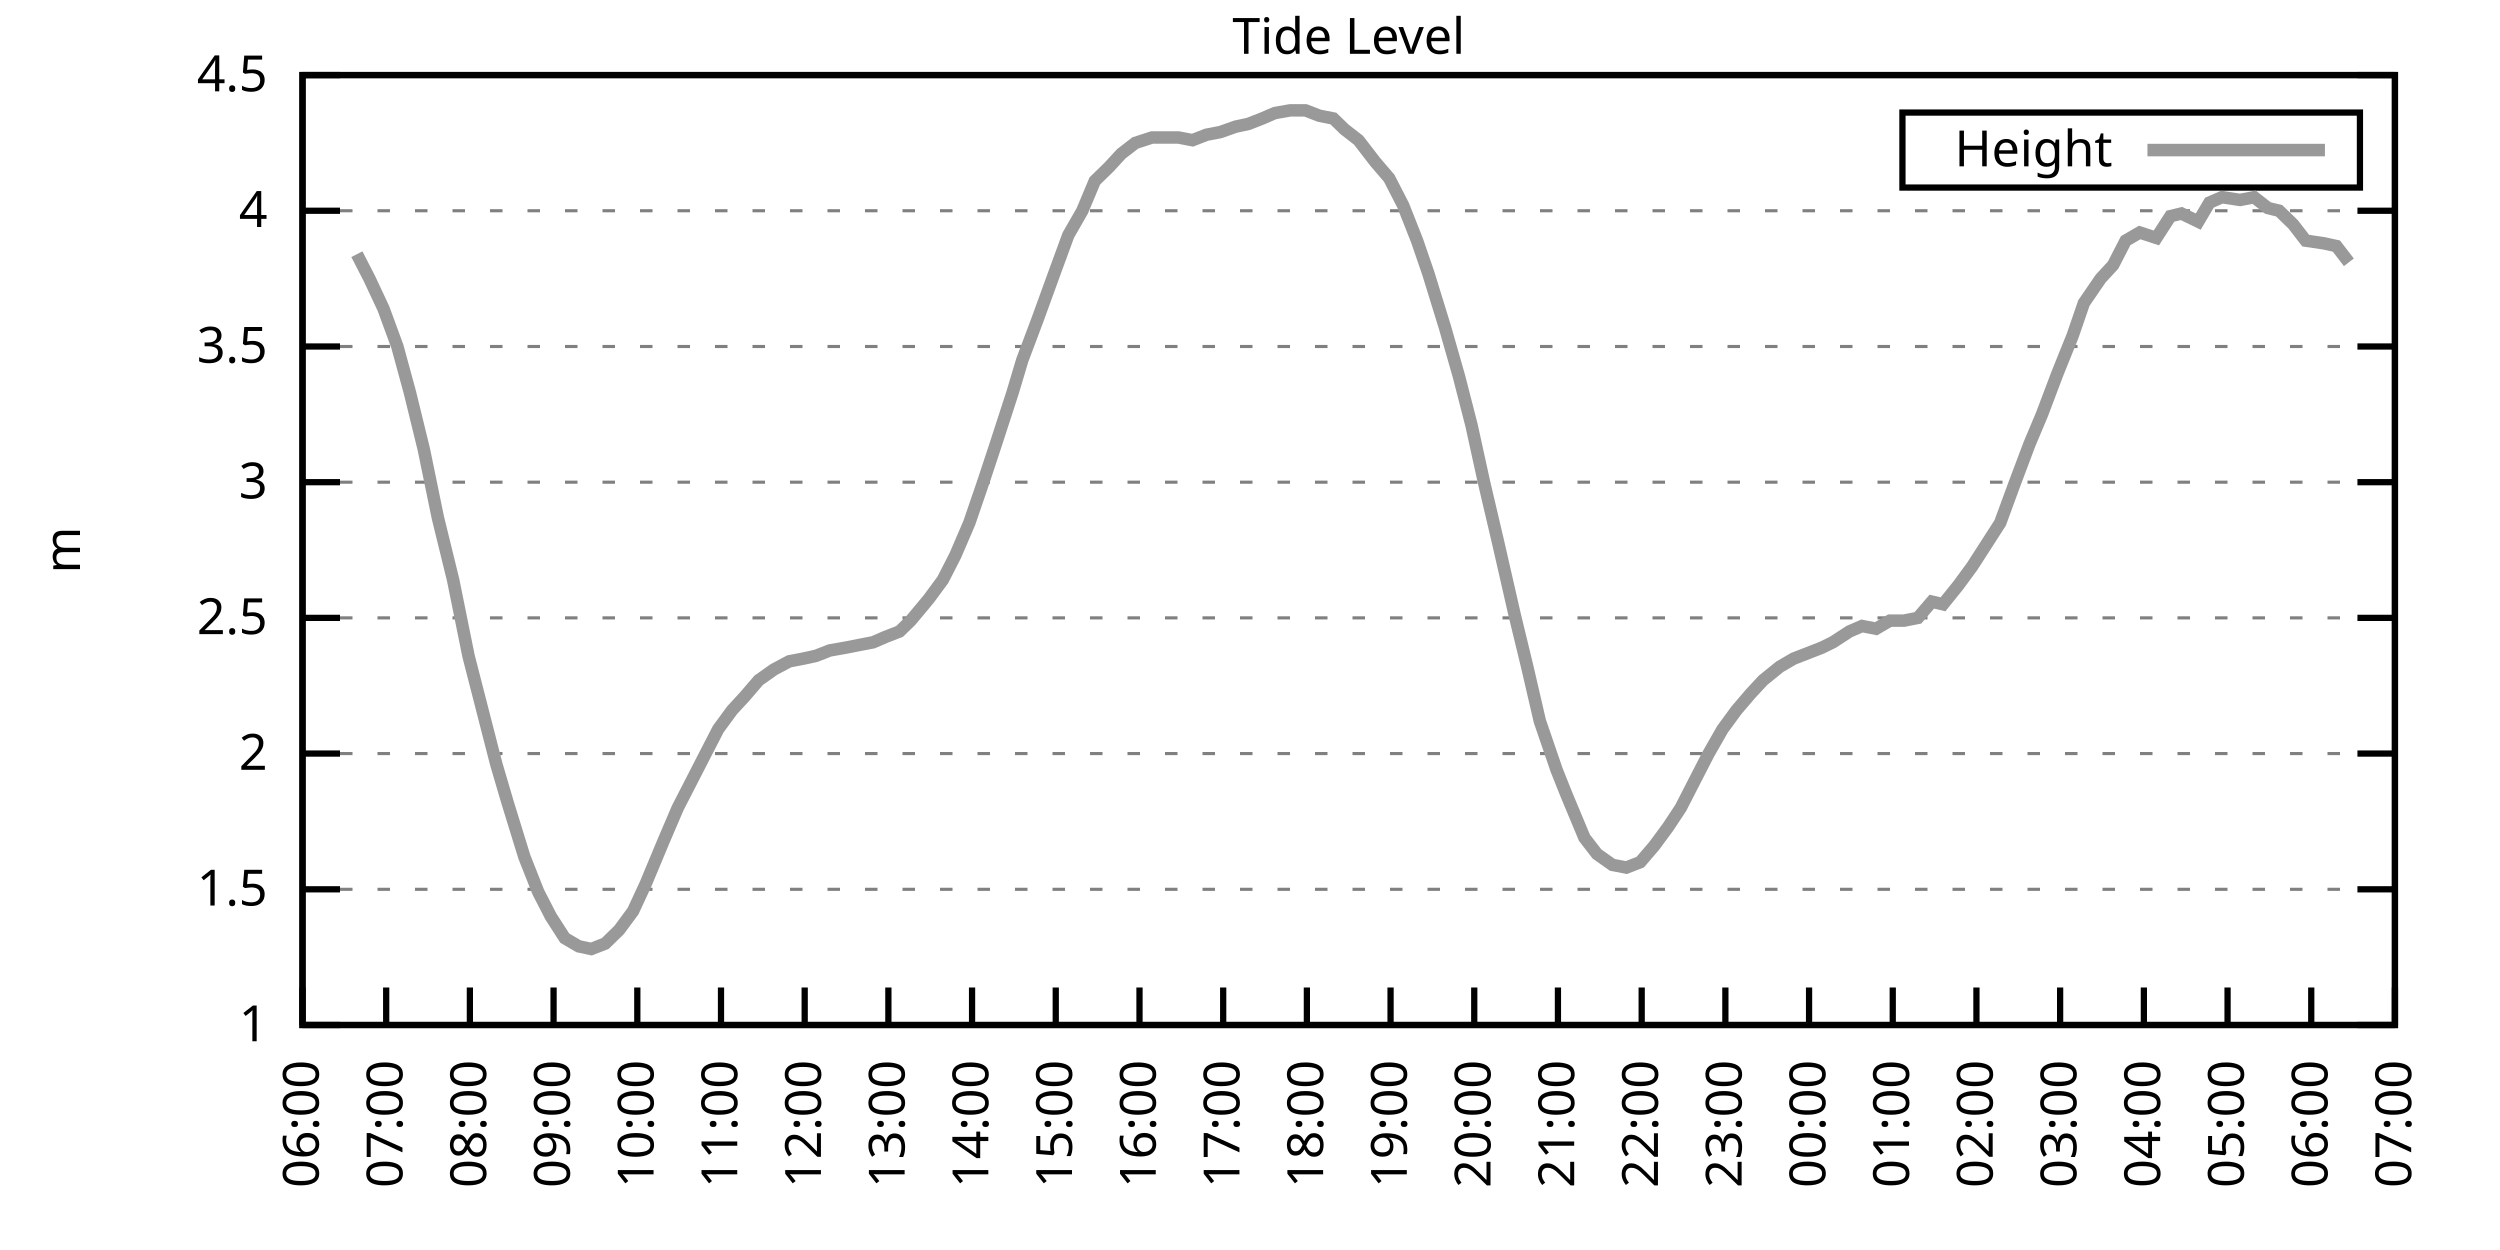
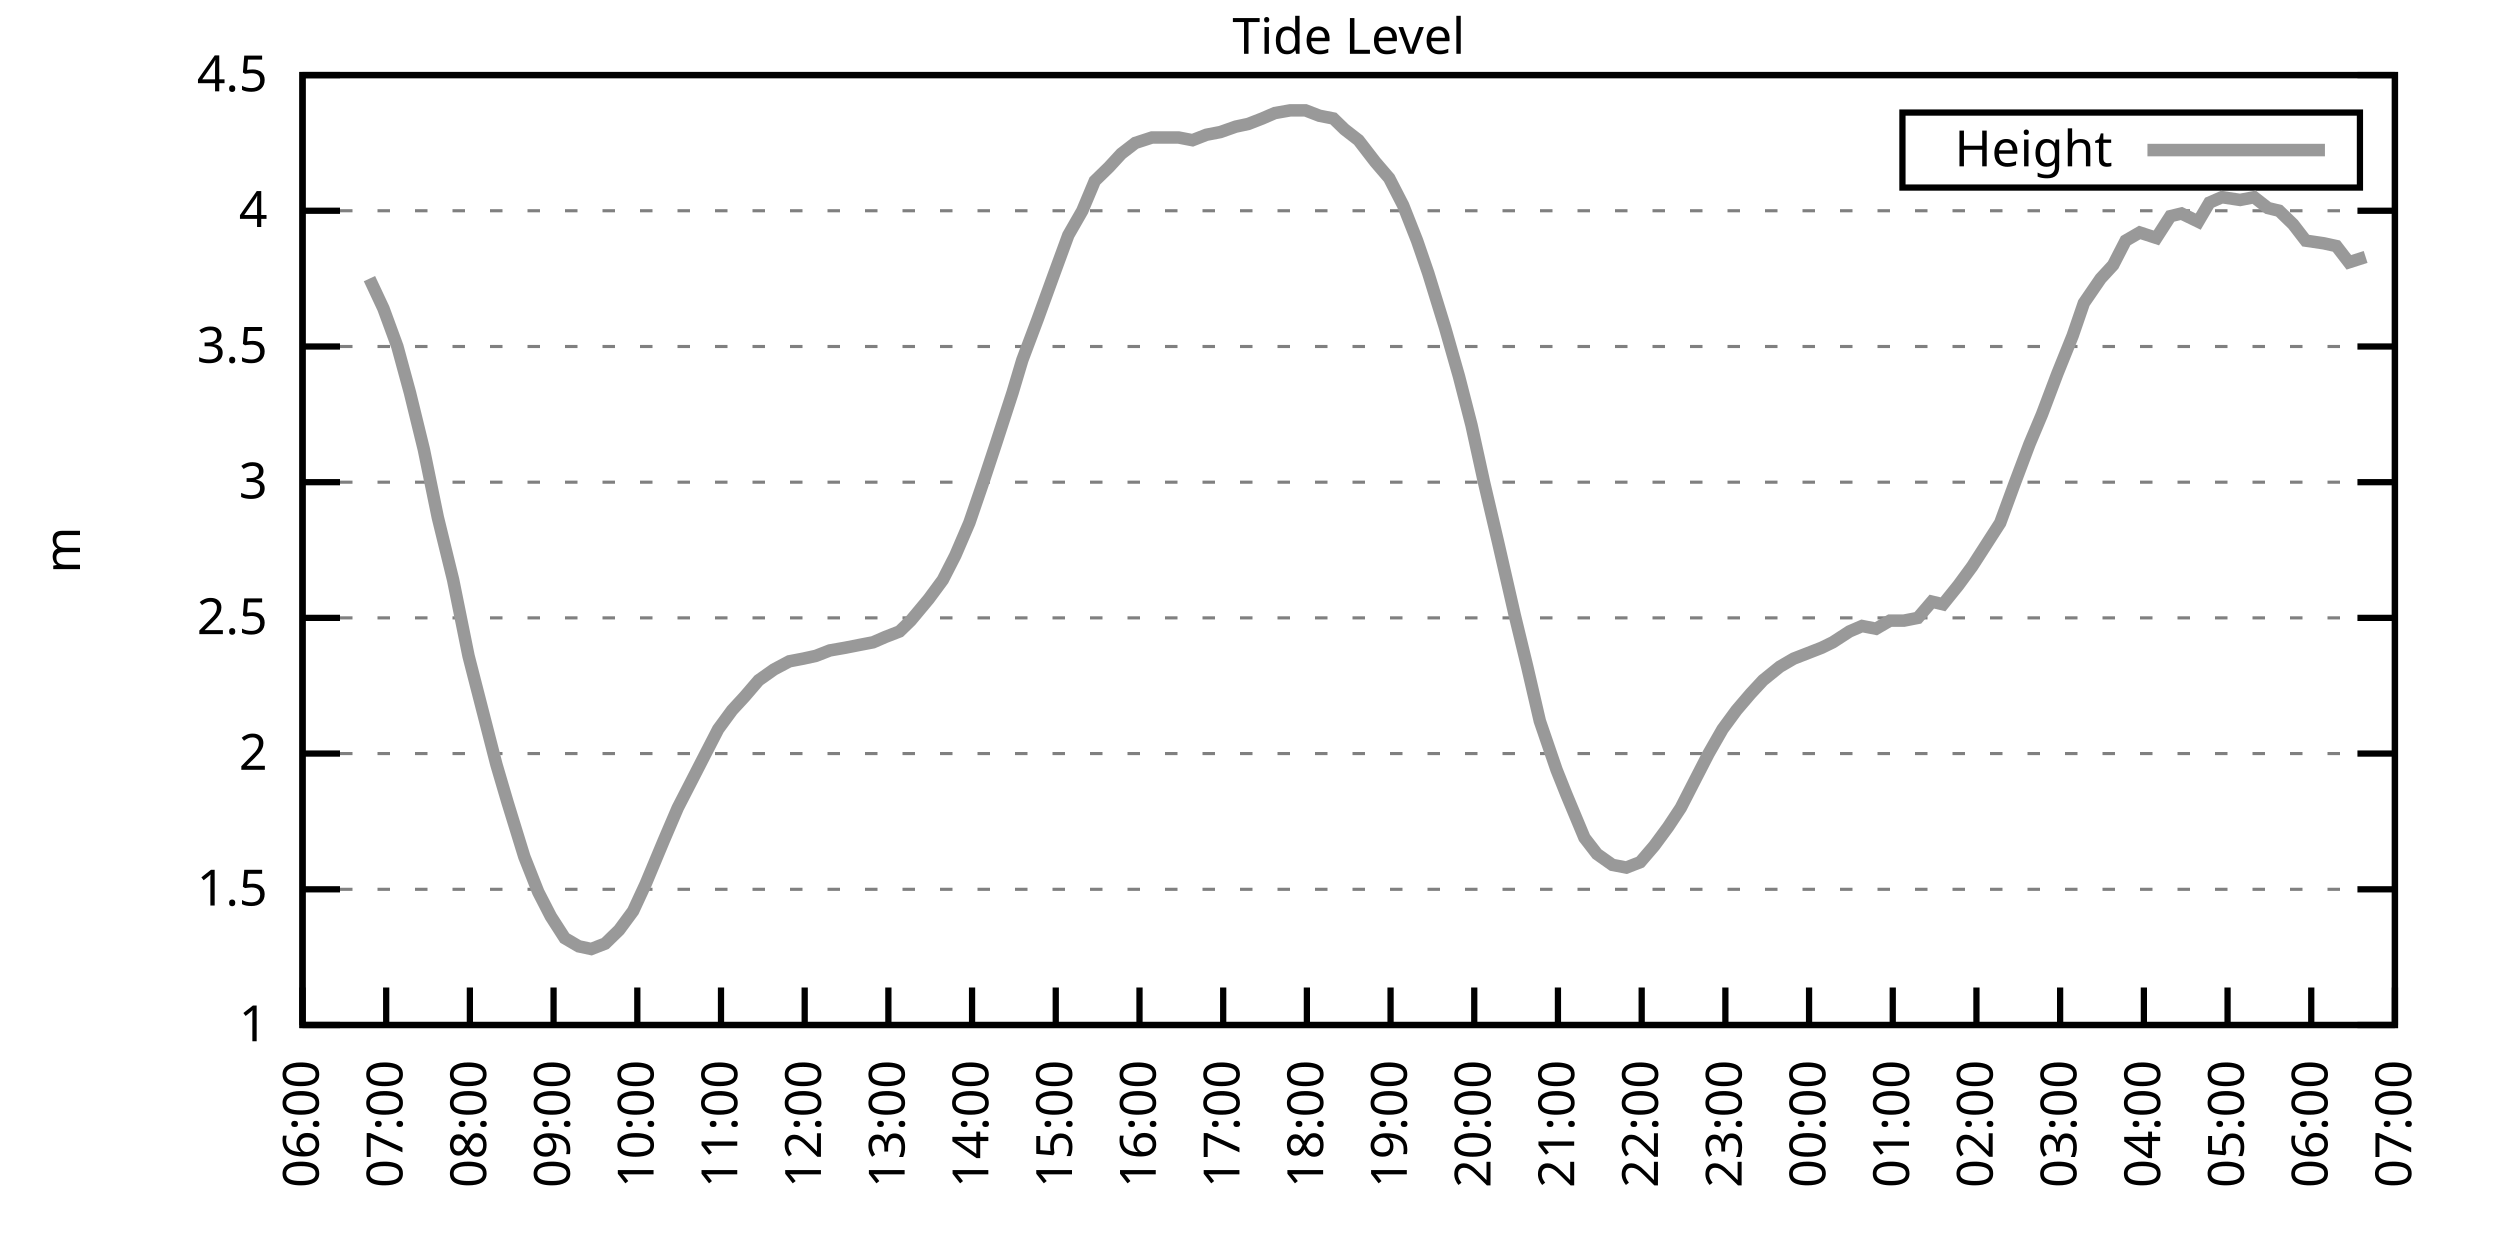
<svg xmlns="http://www.w3.org/2000/svg" xmlns:xlink="http://www.w3.org/1999/xlink" width="400" height="200" viewBox="0 0 400 200">
  <g id="gnuplot_canvas">
    <rect x="0" y="0" width="400" height="200" fill="none" />
    <defs>
      <circle id="gpDot" r="0.5" stroke-width="0.5" stroke="currentColor" />
      <path id="gpPt0" stroke-width="0.333" stroke="currentColor" d="M-1,0 h2 M0,-1 v2" />
      <path id="gpPt1" stroke-width="0.333" stroke="currentColor" d="M-1,-1 L1,1 M1,-1 L-1,1" />
      <path id="gpPt2" stroke-width="0.333" stroke="currentColor" d="M-1,0 L1,0 M0,-1 L0,1 M-1,-1 L1,1 M-1,1 L1,-1" />
      <rect id="gpPt3" stroke-width="0.333" stroke="currentColor" x="-1" y="-1" width="2" height="2" />
      <rect id="gpPt4" stroke-width="0.333" stroke="currentColor" fill="currentColor" x="-1" y="-1" width="2" height="2" />
      <circle id="gpPt5" stroke-width="0.333" stroke="currentColor" cx="0" cy="0" r="1" />
      <use xlink:href="#gpPt5" id="gpPt6" fill="currentColor" stroke="none" />
      <path id="gpPt7" stroke-width="0.333" stroke="currentColor" d="M0,-1.33 L-1.33,0.67 L1.33,0.67 z" />
      <use xlink:href="#gpPt7" id="gpPt8" fill="currentColor" stroke="none" />
      <use xlink:href="#gpPt7" id="gpPt9" stroke="currentColor" transform="rotate(180)" />
      <use xlink:href="#gpPt9" id="gpPt10" fill="currentColor" stroke="none" />
      <use xlink:href="#gpPt3" id="gpPt11" stroke="currentColor" transform="rotate(45)" />
      <use xlink:href="#gpPt11" id="gpPt12" fill="currentColor" stroke="none" />
      <path id="gpPt13" stroke-width="0.333" stroke="currentColor" d="M0,1.330 L1.265,0.411 L0.782,-1.067 L-0.782,-1.076 L-1.265,0.411 z" />
      <use xlink:href="#gpPt13" id="gpPt14" fill="currentColor" stroke="none" />
      <filter id="textbox" filterUnits="objectBoundingBox" x="0" y="0" height="1" width="1">
        <feFlood flood-color="white" flood-opacity="1" result="bgnd" />
        <feComposite in="SourceGraphic" in2="bgnd" operator="atop" />
      </filter>
      <filter id="greybox" filterUnits="objectBoundingBox" x="0" y="0" height="1" width="1">
        <feFlood flood-color="lightgrey" flood-opacity="1" result="grey" />
        <feComposite in="SourceGraphic" in2="grey" operator="atop" />
      </filter>
    </defs>
    <g fill="none" color="white" stroke="currentColor" stroke-width="1.00" stroke-linecap="butt" stroke-linejoin="miter">
</g>
    <g fill="none" color="black" stroke="currentColor" stroke-width="1.00" stroke-linecap="butt" stroke-linejoin="miter">
      <g stroke="none" shape-rendering="crispEdges">
        <polygon fill="rgb(255, 255, 255)" points="48.40,164.00 383.18,164.00 383.18,12.02 48.40,12.02 " />
      </g>
    </g>
    <g fill="none" color="black" stroke="currentColor" stroke-width="1.00" stroke-linecap="butt" stroke-linejoin="miter">
</g>
    <g fill="none" color="black" stroke="black" stroke-width="0.50" stroke-linecap="butt" stroke-linejoin="miter">
</g>
    <g fill="none" color="gray" stroke="currentColor" stroke-width="0.50" stroke-linecap="butt" stroke-linejoin="miter">
      <path stroke="gray" stroke-dasharray="2,4" class="gridline" d="M48.40,164.00 L383.19,164.00  " />
    </g>
    <g fill="none" color="gray" stroke="gray" stroke-width="1.00" stroke-linecap="butt" stroke-linejoin="miter">
</g>
    <g fill="none" color="black" stroke="currentColor" stroke-width="1.00" stroke-linecap="butt" stroke-linejoin="miter">
      <path stroke="black" d="M48.40,164.00 L54.40,164.00 M383.19,164.00 L377.19,164.00  " />
      <g transform="translate(42.80,166.60)" stroke="none" fill="black" font-family="Sans" font-size="8.00" text-anchor="end">
        <text>
          <tspan font-family="Sans"> 1</tspan>
        </text>
      </g>
    </g>
    <g fill="none" color="black" stroke="currentColor" stroke-width="1.00" stroke-linecap="butt" stroke-linejoin="miter">
</g>
    <g fill="none" color="black" stroke="black" stroke-width="0.50" stroke-linecap="butt" stroke-linejoin="miter">
</g>
    <g fill="none" color="gray" stroke="currentColor" stroke-width="0.50" stroke-linecap="butt" stroke-linejoin="miter">
      <path stroke="gray" stroke-dasharray="2,4" class="gridline" d="M48.40,142.29 L383.19,142.29  " />
    </g>
    <g fill="none" color="gray" stroke="gray" stroke-width="1.00" stroke-linecap="butt" stroke-linejoin="miter">
</g>
    <g fill="none" color="black" stroke="currentColor" stroke-width="1.00" stroke-linecap="butt" stroke-linejoin="miter">
      <path stroke="black" d="M48.40,142.29 L54.40,142.29 M383.19,142.29 L377.19,142.29  " />
      <g transform="translate(42.80,144.89)" stroke="none" fill="black" font-family="Sans" font-size="8.00" text-anchor="end">
        <text>
          <tspan font-family="Sans"> 1.5</tspan>
        </text>
      </g>
    </g>
    <g fill="none" color="black" stroke="currentColor" stroke-width="1.00" stroke-linecap="butt" stroke-linejoin="miter">
</g>
    <g fill="none" color="black" stroke="black" stroke-width="0.50" stroke-linecap="butt" stroke-linejoin="miter">
</g>
    <g fill="none" color="gray" stroke="currentColor" stroke-width="0.50" stroke-linecap="butt" stroke-linejoin="miter">
      <path stroke="gray" stroke-dasharray="2,4" class="gridline" d="M48.40,120.57 L383.19,120.57  " />
    </g>
    <g fill="none" color="gray" stroke="gray" stroke-width="1.00" stroke-linecap="butt" stroke-linejoin="miter">
</g>
    <g fill="none" color="black" stroke="currentColor" stroke-width="1.00" stroke-linecap="butt" stroke-linejoin="miter">
      <path stroke="black" d="M48.40,120.57 L54.40,120.57 M383.19,120.57 L377.19,120.57  " />
      <g transform="translate(42.80,123.17)" stroke="none" fill="black" font-family="Sans" font-size="8.00" text-anchor="end">
        <text>
          <tspan font-family="Sans"> 2</tspan>
        </text>
      </g>
    </g>
    <g fill="none" color="black" stroke="currentColor" stroke-width="1.00" stroke-linecap="butt" stroke-linejoin="miter">
</g>
    <g fill="none" color="black" stroke="black" stroke-width="0.50" stroke-linecap="butt" stroke-linejoin="miter">
</g>
    <g fill="none" color="gray" stroke="currentColor" stroke-width="0.50" stroke-linecap="butt" stroke-linejoin="miter">
      <path stroke="gray" stroke-dasharray="2,4" class="gridline" d="M48.40,98.86 L383.19,98.86  " />
    </g>
    <g fill="none" color="gray" stroke="gray" stroke-width="1.00" stroke-linecap="butt" stroke-linejoin="miter">
</g>
    <g fill="none" color="black" stroke="currentColor" stroke-width="1.00" stroke-linecap="butt" stroke-linejoin="miter">
      <path stroke="black" d="M48.40,98.86 L54.40,98.86 M383.19,98.86 L377.19,98.86  " />
      <g transform="translate(42.80,101.46)" stroke="none" fill="black" font-family="Sans" font-size="8.00" text-anchor="end">
        <text>
          <tspan font-family="Sans"> 2.5</tspan>
        </text>
      </g>
    </g>
    <g fill="none" color="black" stroke="currentColor" stroke-width="1.00" stroke-linecap="butt" stroke-linejoin="miter">
</g>
    <g fill="none" color="black" stroke="black" stroke-width="0.50" stroke-linecap="butt" stroke-linejoin="miter">
</g>
    <g fill="none" color="gray" stroke="currentColor" stroke-width="0.50" stroke-linecap="butt" stroke-linejoin="miter">
      <path stroke="gray" stroke-dasharray="2,4" class="gridline" d="M48.40,77.15 L383.19,77.15  " />
    </g>
    <g fill="none" color="gray" stroke="gray" stroke-width="1.00" stroke-linecap="butt" stroke-linejoin="miter">
</g>
    <g fill="none" color="black" stroke="currentColor" stroke-width="1.00" stroke-linecap="butt" stroke-linejoin="miter">
      <path stroke="black" d="M48.40,77.15 L54.40,77.15 M383.19,77.15 L377.19,77.15  " />
      <g transform="translate(42.80,79.75)" stroke="none" fill="black" font-family="Sans" font-size="8.00" text-anchor="end">
        <text>
          <tspan font-family="Sans"> 3</tspan>
        </text>
      </g>
    </g>
    <g fill="none" color="black" stroke="currentColor" stroke-width="1.00" stroke-linecap="butt" stroke-linejoin="miter">
</g>
    <g fill="none" color="black" stroke="black" stroke-width="0.50" stroke-linecap="butt" stroke-linejoin="miter">
</g>
    <g fill="none" color="gray" stroke="currentColor" stroke-width="0.50" stroke-linecap="butt" stroke-linejoin="miter">
      <path stroke="gray" stroke-dasharray="2,4" class="gridline" d="M48.40,55.44 L383.19,55.44  " />
    </g>
    <g fill="none" color="gray" stroke="gray" stroke-width="1.00" stroke-linecap="butt" stroke-linejoin="miter">
</g>
    <g fill="none" color="black" stroke="currentColor" stroke-width="1.00" stroke-linecap="butt" stroke-linejoin="miter">
      <path stroke="black" d="M48.40,55.44 L54.40,55.44 M383.19,55.44 L377.19,55.44  " />
      <g transform="translate(42.80,58.04)" stroke="none" fill="black" font-family="Sans" font-size="8.00" text-anchor="end">
        <text>
          <tspan font-family="Sans"> 3.5</tspan>
        </text>
      </g>
    </g>
    <g fill="none" color="black" stroke="currentColor" stroke-width="1.00" stroke-linecap="butt" stroke-linejoin="miter">
</g>
    <g fill="none" color="black" stroke="black" stroke-width="0.50" stroke-linecap="butt" stroke-linejoin="miter">
</g>
    <g fill="none" color="gray" stroke="currentColor" stroke-width="0.50" stroke-linecap="butt" stroke-linejoin="miter">
      <path stroke="gray" stroke-dasharray="2,4" class="gridline" d="M48.40,33.72 L383.19,33.72  " />
    </g>
    <g fill="none" color="gray" stroke="gray" stroke-width="1.00" stroke-linecap="butt" stroke-linejoin="miter">
</g>
    <g fill="none" color="black" stroke="currentColor" stroke-width="1.00" stroke-linecap="butt" stroke-linejoin="miter">
      <path stroke="black" d="M48.40,33.72 L54.40,33.72 M383.19,33.72 L377.19,33.72  " />
      <g transform="translate(42.80,36.32)" stroke="none" fill="black" font-family="Sans" font-size="8.00" text-anchor="end">
        <text>
          <tspan font-family="Sans"> 4</tspan>
        </text>
      </g>
    </g>
    <g fill="none" color="black" stroke="currentColor" stroke-width="1.00" stroke-linecap="butt" stroke-linejoin="miter">
</g>
    <g fill="none" color="black" stroke="black" stroke-width="0.50" stroke-linecap="butt" stroke-linejoin="miter">
</g>
    <g fill="none" color="gray" stroke="currentColor" stroke-width="0.50" stroke-linecap="butt" stroke-linejoin="miter">
      <path stroke="gray" stroke-dasharray="2,4" class="gridline" d="M48.40,12.01 L383.19,12.01  " />
    </g>
    <g fill="none" color="gray" stroke="gray" stroke-width="1.00" stroke-linecap="butt" stroke-linejoin="miter">
</g>
    <g fill="none" color="black" stroke="currentColor" stroke-width="1.00" stroke-linecap="butt" stroke-linejoin="miter">
      <path stroke="black" d="M48.40,12.01 L54.40,12.01 M383.19,12.01 L377.19,12.01  " />
      <g transform="translate(42.80,14.61)" stroke="none" fill="black" font-family="Sans" font-size="8.00" text-anchor="end">
        <text>
          <tspan font-family="Sans"> 4.5</tspan>
        </text>
      </g>
    </g>
    <g fill="none" color="black" stroke="currentColor" stroke-width="1.00" stroke-linecap="butt" stroke-linejoin="miter">
      <path stroke="black" d="M48.40,164.00 L48.40,158.00  " />
      <g transform="translate(51.00,169.60) rotate(270.00)" stroke="none" fill="black" font-family="Sans" font-size="8.00" text-anchor="end">
        <text>
          <tspan font-family="Sans">06:00</tspan>
        </text>
      </g>
    </g>
    <g fill="none" color="black" stroke="currentColor" stroke-width="1.00" stroke-linecap="butt" stroke-linejoin="miter">
      <path stroke="black" d="M61.79,164.00 L61.79,158.00  " />
      <g transform="translate(64.39,169.60) rotate(270.00)" stroke="none" fill="black" font-family="Sans" font-size="8.00" text-anchor="end">
        <text>
          <tspan font-family="Sans">07:00</tspan>
        </text>
      </g>
    </g>
    <g fill="none" color="black" stroke="currentColor" stroke-width="1.00" stroke-linecap="butt" stroke-linejoin="miter">
      <path stroke="black" d="M75.18,164.00 L75.18,158.00  " />
      <g transform="translate(77.78,169.60) rotate(270.00)" stroke="none" fill="black" font-family="Sans" font-size="8.00" text-anchor="end">
        <text>
          <tspan font-family="Sans">08:00</tspan>
        </text>
      </g>
    </g>
    <g fill="none" color="black" stroke="currentColor" stroke-width="1.00" stroke-linecap="butt" stroke-linejoin="miter">
      <path stroke="black" d="M88.57,164.00 L88.57,158.00  " />
      <g transform="translate(91.17,169.60) rotate(270.00)" stroke="none" fill="black" font-family="Sans" font-size="8.00" text-anchor="end">
        <text>
          <tspan font-family="Sans">09:00</tspan>
        </text>
      </g>
    </g>
    <g fill="none" color="black" stroke="currentColor" stroke-width="1.00" stroke-linecap="butt" stroke-linejoin="miter">
      <path stroke="black" d="M101.97,164.00 L101.97,158.00  " />
      <g transform="translate(104.57,169.60) rotate(270.00)" stroke="none" fill="black" font-family="Sans" font-size="8.00" text-anchor="end">
        <text>
          <tspan font-family="Sans">10:00</tspan>
        </text>
      </g>
    </g>
    <g fill="none" color="black" stroke="currentColor" stroke-width="1.00" stroke-linecap="butt" stroke-linejoin="miter">
      <path stroke="black" d="M115.36,164.00 L115.36,158.00  " />
      <g transform="translate(117.96,169.60) rotate(270.00)" stroke="none" fill="black" font-family="Sans" font-size="8.00" text-anchor="end">
        <text>
          <tspan font-family="Sans">11:00</tspan>
        </text>
      </g>
    </g>
    <g fill="none" color="black" stroke="currentColor" stroke-width="1.00" stroke-linecap="butt" stroke-linejoin="miter">
      <path stroke="black" d="M128.75,164.00 L128.75,158.00  " />
      <g transform="translate(131.35,169.60) rotate(270.00)" stroke="none" fill="black" font-family="Sans" font-size="8.00" text-anchor="end">
        <text>
          <tspan font-family="Sans">12:00</tspan>
        </text>
      </g>
    </g>
    <g fill="none" color="black" stroke="currentColor" stroke-width="1.00" stroke-linecap="butt" stroke-linejoin="miter">
      <path stroke="black" d="M142.14,164.00 L142.14,158.00  " />
      <g transform="translate(144.74,169.60) rotate(270.00)" stroke="none" fill="black" font-family="Sans" font-size="8.00" text-anchor="end">
        <text>
          <tspan font-family="Sans">13:00</tspan>
        </text>
      </g>
    </g>
    <g fill="none" color="black" stroke="currentColor" stroke-width="1.00" stroke-linecap="butt" stroke-linejoin="miter">
      <path stroke="black" d="M155.53,164.00 L155.53,158.00  " />
      <g transform="translate(158.13,169.60) rotate(270.00)" stroke="none" fill="black" font-family="Sans" font-size="8.00" text-anchor="end">
        <text>
          <tspan font-family="Sans">14:00</tspan>
        </text>
      </g>
    </g>
    <g fill="none" color="black" stroke="currentColor" stroke-width="1.00" stroke-linecap="butt" stroke-linejoin="miter">
      <path stroke="black" d="M168.92,164.00 L168.92,158.00  " />
      <g transform="translate(171.52,169.60) rotate(270.00)" stroke="none" fill="black" font-family="Sans" font-size="8.00" text-anchor="end">
        <text>
          <tspan font-family="Sans">15:00</tspan>
        </text>
      </g>
    </g>
    <g fill="none" color="black" stroke="currentColor" stroke-width="1.00" stroke-linecap="butt" stroke-linejoin="miter">
      <path stroke="black" d="M182.32,164.00 L182.32,158.00  " />
      <g transform="translate(184.92,169.60) rotate(270.00)" stroke="none" fill="black" font-family="Sans" font-size="8.00" text-anchor="end">
        <text>
          <tspan font-family="Sans">16:00</tspan>
        </text>
      </g>
    </g>
    <g fill="none" color="black" stroke="currentColor" stroke-width="1.00" stroke-linecap="butt" stroke-linejoin="miter">
      <path stroke="black" d="M195.71,164.00 L195.71,158.00  " />
      <g transform="translate(198.31,169.60) rotate(270.00)" stroke="none" fill="black" font-family="Sans" font-size="8.00" text-anchor="end">
        <text>
          <tspan font-family="Sans">17:00</tspan>
        </text>
      </g>
    </g>
    <g fill="none" color="black" stroke="currentColor" stroke-width="1.00" stroke-linecap="butt" stroke-linejoin="miter">
      <path stroke="black" d="M209.10,164.00 L209.10,158.00  " />
      <g transform="translate(211.70,169.60) rotate(270.00)" stroke="none" fill="black" font-family="Sans" font-size="8.00" text-anchor="end">
        <text>
          <tspan font-family="Sans">18:00</tspan>
        </text>
      </g>
    </g>
    <g fill="none" color="black" stroke="currentColor" stroke-width="1.00" stroke-linecap="butt" stroke-linejoin="miter">
      <path stroke="black" d="M222.49,164.00 L222.49,158.00  " />
      <g transform="translate(225.09,169.60) rotate(270.00)" stroke="none" fill="black" font-family="Sans" font-size="8.00" text-anchor="end">
        <text>
          <tspan font-family="Sans">19:00</tspan>
        </text>
      </g>
    </g>
    <g fill="none" color="black" stroke="currentColor" stroke-width="1.00" stroke-linecap="butt" stroke-linejoin="miter">
      <path stroke="black" d="M235.88,164.00 L235.88,158.00  " />
      <g transform="translate(238.48,169.60) rotate(270.00)" stroke="none" fill="black" font-family="Sans" font-size="8.00" text-anchor="end">
        <text>
          <tspan font-family="Sans">20:00</tspan>
        </text>
      </g>
    </g>
    <g fill="none" color="black" stroke="currentColor" stroke-width="1.00" stroke-linecap="butt" stroke-linejoin="miter">
      <path stroke="black" d="M249.27,164.00 L249.27,158.00  " />
      <g transform="translate(251.87,169.60) rotate(270.00)" stroke="none" fill="black" font-family="Sans" font-size="8.00" text-anchor="end">
        <text>
          <tspan font-family="Sans">21:00</tspan>
        </text>
      </g>
    </g>
    <g fill="none" color="black" stroke="currentColor" stroke-width="1.00" stroke-linecap="butt" stroke-linejoin="miter">
      <path stroke="black" d="M262.67,164.00 L262.67,158.00  " />
      <g transform="translate(265.27,169.60) rotate(270.00)" stroke="none" fill="black" font-family="Sans" font-size="8.00" text-anchor="end">
        <text>
          <tspan font-family="Sans">22:00</tspan>
        </text>
      </g>
    </g>
    <g fill="none" color="black" stroke="currentColor" stroke-width="1.00" stroke-linecap="butt" stroke-linejoin="miter">
      <path stroke="black" d="M276.06,164.00 L276.06,158.00  " />
      <g transform="translate(278.66,169.60) rotate(270.00)" stroke="none" fill="black" font-family="Sans" font-size="8.00" text-anchor="end">
        <text>
          <tspan font-family="Sans">23:00</tspan>
        </text>
      </g>
    </g>
    <g fill="none" color="black" stroke="currentColor" stroke-width="1.00" stroke-linecap="butt" stroke-linejoin="miter">
      <path stroke="black" d="M289.45,164.00 L289.45,158.00  " />
      <g transform="translate(292.05,169.60) rotate(270.00)" stroke="none" fill="black" font-family="Sans" font-size="8.00" text-anchor="end">
        <text>
          <tspan font-family="Sans">00:00</tspan>
        </text>
      </g>
    </g>
    <g fill="none" color="black" stroke="currentColor" stroke-width="1.00" stroke-linecap="butt" stroke-linejoin="miter">
      <path stroke="black" d="M302.84,164.00 L302.84,158.00  " />
      <g transform="translate(305.44,169.60) rotate(270.00)" stroke="none" fill="black" font-family="Sans" font-size="8.00" text-anchor="end">
        <text>
          <tspan font-family="Sans">01:00</tspan>
        </text>
      </g>
    </g>
    <g fill="none" color="black" stroke="currentColor" stroke-width="1.00" stroke-linecap="butt" stroke-linejoin="miter">
      <path stroke="black" d="M316.23,164.00 L316.23,158.00  " />
      <g transform="translate(318.83,169.60) rotate(270.00)" stroke="none" fill="black" font-family="Sans" font-size="8.00" text-anchor="end">
        <text>
          <tspan font-family="Sans">02:00</tspan>
        </text>
      </g>
    </g>
    <g fill="none" color="black" stroke="currentColor" stroke-width="1.00" stroke-linecap="butt" stroke-linejoin="miter">
      <path stroke="black" d="M329.62,164.00 L329.62,158.00  " />
      <g transform="translate(332.22,169.60) rotate(270.00)" stroke="none" fill="black" font-family="Sans" font-size="8.00" text-anchor="end">
        <text>
          <tspan font-family="Sans">03:00</tspan>
        </text>
      </g>
    </g>
    <g fill="none" color="black" stroke="currentColor" stroke-width="1.00" stroke-linecap="butt" stroke-linejoin="miter">
      <path stroke="black" d="M343.02,164.00 L343.02,158.00  " />
      <g transform="translate(345.62,169.60) rotate(270.00)" stroke="none" fill="black" font-family="Sans" font-size="8.00" text-anchor="end">
        <text>
          <tspan font-family="Sans">04:00</tspan>
        </text>
      </g>
    </g>
    <g fill="none" color="black" stroke="currentColor" stroke-width="1.00" stroke-linecap="butt" stroke-linejoin="miter">
      <path stroke="black" d="M356.41,164.00 L356.41,158.00  " />
      <g transform="translate(359.01,169.60) rotate(270.00)" stroke="none" fill="black" font-family="Sans" font-size="8.00" text-anchor="end">
        <text>
          <tspan font-family="Sans">05:00</tspan>
        </text>
      </g>
    </g>
    <g fill="none" color="black" stroke="currentColor" stroke-width="1.00" stroke-linecap="butt" stroke-linejoin="miter">
      <path stroke="black" d="M369.80,164.00 L369.80,158.00  " />
      <g transform="translate(372.40,169.60) rotate(270.00)" stroke="none" fill="black" font-family="Sans" font-size="8.00" text-anchor="end">
        <text>
          <tspan font-family="Sans">06:00</tspan>
        </text>
      </g>
    </g>
    <g fill="none" color="black" stroke="currentColor" stroke-width="1.00" stroke-linecap="butt" stroke-linejoin="miter">
      <path stroke="black" d="M383.19,164.00 L383.19,158.00  " />
      <g transform="translate(385.79,169.60) rotate(270.00)" stroke="none" fill="black" font-family="Sans" font-size="8.00" text-anchor="end">
        <text>
          <tspan font-family="Sans">07:00</tspan>
        </text>
      </g>
    </g>
    <g fill="none" color="black" stroke="currentColor" stroke-width="1.00" stroke-linecap="butt" stroke-linejoin="miter">
</g>
    <g fill="none" color="black" stroke="currentColor" stroke-width="1.00" stroke-linecap="butt" stroke-linejoin="miter">
      <path stroke="black" d="M48.40,12.01 L48.40,164.00 L383.19,164.00 L383.19,12.01 L48.40,12.01 Z  " />
    </g>
    <g fill="none" color="black" stroke="currentColor" stroke-width="1.00" stroke-linecap="butt" stroke-linejoin="miter">
</g>
    <g fill="none" color="black" stroke="currentColor" stroke-width="1.00" stroke-linecap="butt" stroke-linejoin="miter">
      <path stroke="black" d="M304.39,30.01 L304.39,18.01 L377.59,18.01 L377.59,30.01 L304.39,30.01 Z  " />
    </g>
    <g id="Tide_level_plot_1">
      <g fill="none" color="white" stroke="black" stroke-width="2.00" stroke-linecap="butt" stroke-linejoin="miter">
</g>
      <g fill="none" color="black" stroke="currentColor" stroke-width="2.00" stroke-linecap="butt" stroke-linejoin="miter">
        <g transform="translate(337.99,26.61)" stroke="none" fill="black" font-family="Sans" font-size="8.00" text-anchor="end">
          <text>
            <tspan font-family="Sans">Height</tspan>
          </text>
        </g>
      </g>
      <g fill="none" color="black" stroke="currentColor" stroke-width="2.00" stroke-linecap="butt" stroke-linejoin="miter">
-         <path stroke="rgb(153, 153, 153)" d="M343.59,24.01 L371.99,24.01 M57.10,40.67 L59.11,44.58 L61.35,49.36 L63.58,55.44 L65.59,62.82 L67.82,71.94   L70.05,82.79 L72.50,92.78 L74.96,104.94 L77.19,113.63 L79.42,122.31 L81.21,128.39 L83.89,137.08 L86.12,142.72   L88.13,146.63 L90.36,150.10 L92.59,151.41 L94.60,151.84 L96.83,150.97 L99.06,148.80 L101.30,145.76 L103.31,141.42   L106.21,134.47 L108.44,129.26 L110.67,124.92 L112.90,120.57 L114.91,116.67 L117.14,113.63 L119.15,111.45 L121.38,108.85   L123.84,107.11 L126.29,105.81 L128.53,105.38 L130.54,104.94 L132.77,104.07 L135.22,103.64 L137.45,103.20 L139.69,102.77   L141.69,101.90 L143.93,101.03 L145.71,99.30 L148.61,95.82 L150.85,92.78 L152.85,88.87 L155.09,83.66 L157.32,77.15   L159.33,71.07 L162.01,62.82 L163.57,57.61 L166.02,51.09 L168.70,43.71 L170.93,37.63 L173.17,33.72 L175.17,28.95   L177.41,26.77 L179.41,24.60 L181.65,22.87 L184.32,22.00 L186.56,22.00 L188.57,22.00 L190.80,22.43 L193.03,21.56   L195.26,21.13 L197.72,20.26 L199.73,19.83 L201.96,18.96 L203.97,18.09 L206.42,17.66 L208.88,17.66 L211.11,18.52   L213.34,18.96 L215.13,20.70 L217.36,22.43 L220.04,25.91 L222.27,28.51 L224.50,32.85 L226.73,38.50 L228.52,43.71   L231.20,52.40 L233.43,60.21 L235.44,68.03 L237.44,77.15 L239.68,86.70 L242.36,98.43 L244.36,106.68 L246.37,115.36   L249.05,123.18 L250.61,127.09 L253.51,134.04 L255.52,136.64 L257.98,138.38 L260.21,138.81 L262.44,137.94 L264.67,135.34   L266.91,132.30 L268.92,129.26 L271.37,124.48 L273.38,120.57 L275.61,116.67 L277.84,113.63 L280.07,111.02 L282.08,108.85   L284.76,106.68 L286.99,105.38 L289.23,104.51 L291.46,103.64 L293.24,102.77 L295.92,101.03 L297.93,100.16 L300.16,100.60   L302.39,99.30 L304.63,99.30 L306.86,98.86 L309.09,96.26 L310.88,96.69 L313.33,93.65 L315.56,90.61 L320.03,83.66   L322.26,77.58 L324.71,71.07 L326.72,66.29 L329.18,59.78 L331.63,53.70 L333.42,48.49 L336.10,44.58 L338.10,42.41   L340.11,38.50 L342.35,37.20 L345.02,38.07 L347.26,34.59 L349.04,34.16 L351.72,35.46 L353.51,32.42 L355.51,31.55   L358.42,31.99 L360.65,31.55 L362.88,33.29 L364.66,33.72 L366.90,35.89 L368.91,38.50 L371.81,38.93 L373.82,39.37   L375.82,41.97  " />
+         <path stroke="rgb(153, 153, 153)" d="M343.59,24.01 L371.99,24.01 M59.11,44.58 L61.35,49.36 L63.58,55.44 L65.59,62.82 L67.82,71.94 L70.05,82.79   L72.50,92.78 L74.96,104.94 L77.19,113.63 L79.42,122.31 L81.21,128.39 L83.89,137.08 L86.12,142.72 L88.13,146.63   L90.36,150.10 L92.59,151.41 L94.60,151.84 L96.83,150.97 L99.06,148.80 L101.30,145.76 L103.31,141.42 L106.21,134.47   L108.44,129.26 L110.67,124.92 L112.90,120.57 L114.91,116.67 L117.14,113.63 L119.15,111.45 L121.38,108.85 L123.84,107.11   L126.29,105.81 L128.53,105.38 L130.54,104.94 L132.77,104.07 L135.22,103.64 L137.45,103.20 L139.69,102.77 L141.69,101.90   L143.93,101.03 L145.71,99.30 L148.61,95.82 L150.85,92.78 L152.85,88.87 L155.09,83.66 L157.32,77.15 L159.33,71.07   L162.01,62.82 L163.57,57.61 L166.02,51.09 L168.70,43.71 L170.93,37.63 L173.17,33.72 L175.17,28.95 L177.41,26.77   L179.41,24.60 L181.65,22.87 L184.32,22.00 L186.56,22.00 L188.57,22.00 L190.80,22.43 L193.03,21.56 L195.26,21.13   L197.72,20.26 L199.73,19.83 L201.96,18.96 L203.97,18.09 L206.42,17.66 L208.88,17.66 L211.11,18.52 L213.34,18.96   L215.13,20.70 L217.36,22.43 L220.04,25.91 L222.27,28.51 L224.50,32.85 L226.73,38.50 L228.52,43.71 L231.20,52.40   L233.43,60.21 L235.44,68.03 L237.44,77.15 L239.68,86.70 L242.36,98.43 L244.36,106.68 L246.37,115.36 L249.05,123.18   L250.61,127.09 L253.51,134.04 L255.52,136.64 L257.98,138.38 L260.21,138.81 L262.44,137.94 L264.67,135.34 L266.91,132.30   L268.92,129.26 L271.37,124.48 L273.38,120.57 L275.61,116.67 L277.84,113.63 L280.07,111.02 L282.08,108.85 L284.76,106.68   L286.99,105.38 L289.23,104.51 L291.46,103.64 L293.24,102.77 L295.92,101.03 L297.93,100.16 L300.16,100.60 L302.39,99.30   L304.63,99.30 L306.86,98.86 L309.09,96.26 L310.88,96.69 L313.33,93.65 L315.56,90.61 L320.03,83.66 L322.26,77.58   L324.71,71.07 L326.72,66.29 L329.18,59.78 L331.63,53.70 L333.42,48.49 L336.10,44.58 L338.10,42.41 L340.11,38.50   L342.35,37.20 L345.02,38.07 L347.26,34.59 L349.04,34.16 L351.72,35.46 L353.51,32.42 L355.51,31.55 L358.42,31.99   L360.65,31.55 L362.88,33.29 L364.66,33.72 L366.90,35.89 L368.91,38.50 L371.81,38.93 L373.82,39.37 L375.82,41.97   L378.50,41.11  " />
      </g>
    </g>
    <g fill="none" color="black" stroke="currentColor" stroke-width="2.00" stroke-linecap="butt" stroke-linejoin="miter">
</g>
    <g fill="none" color="black" stroke="black" stroke-width="1.00" stroke-linecap="butt" stroke-linejoin="miter">
</g>
    <g fill="none" color="black" stroke="currentColor" stroke-width="1.00" stroke-linecap="butt" stroke-linejoin="miter">
      <path stroke="black" d="M48.40,12.01 L48.40,164.00 L383.19,164.00 L383.19,12.01 L48.40,12.01 Z  " />
      <g transform="translate(12.80,88.01) rotate(270.00)" stroke="none" fill="black" font-family="Sans" font-size="8.00" text-anchor="middle">
        <text>
          <tspan font-family="Sans">m</tspan>
        </text>
      </g>
    </g>
    <g fill="none" color="black" stroke="currentColor" stroke-width="1.00" stroke-linecap="butt" stroke-linejoin="miter">
</g>
    <g fill="none" color="black" stroke="currentColor" stroke-width="1.00" stroke-linecap="butt" stroke-linejoin="miter">
      <g transform="translate(215.79,8.61)" stroke="none" fill="black" font-family="Sans" font-size="8.00" text-anchor="middle">
        <text>
          <tspan font-family="Sans">Tide Level</tspan>
        </text>
      </g>
    </g>
    <g fill="none" color="black" stroke="currentColor" stroke-width="1.00" stroke-linecap="butt" stroke-linejoin="miter">
</g>
  </g>
</svg>
